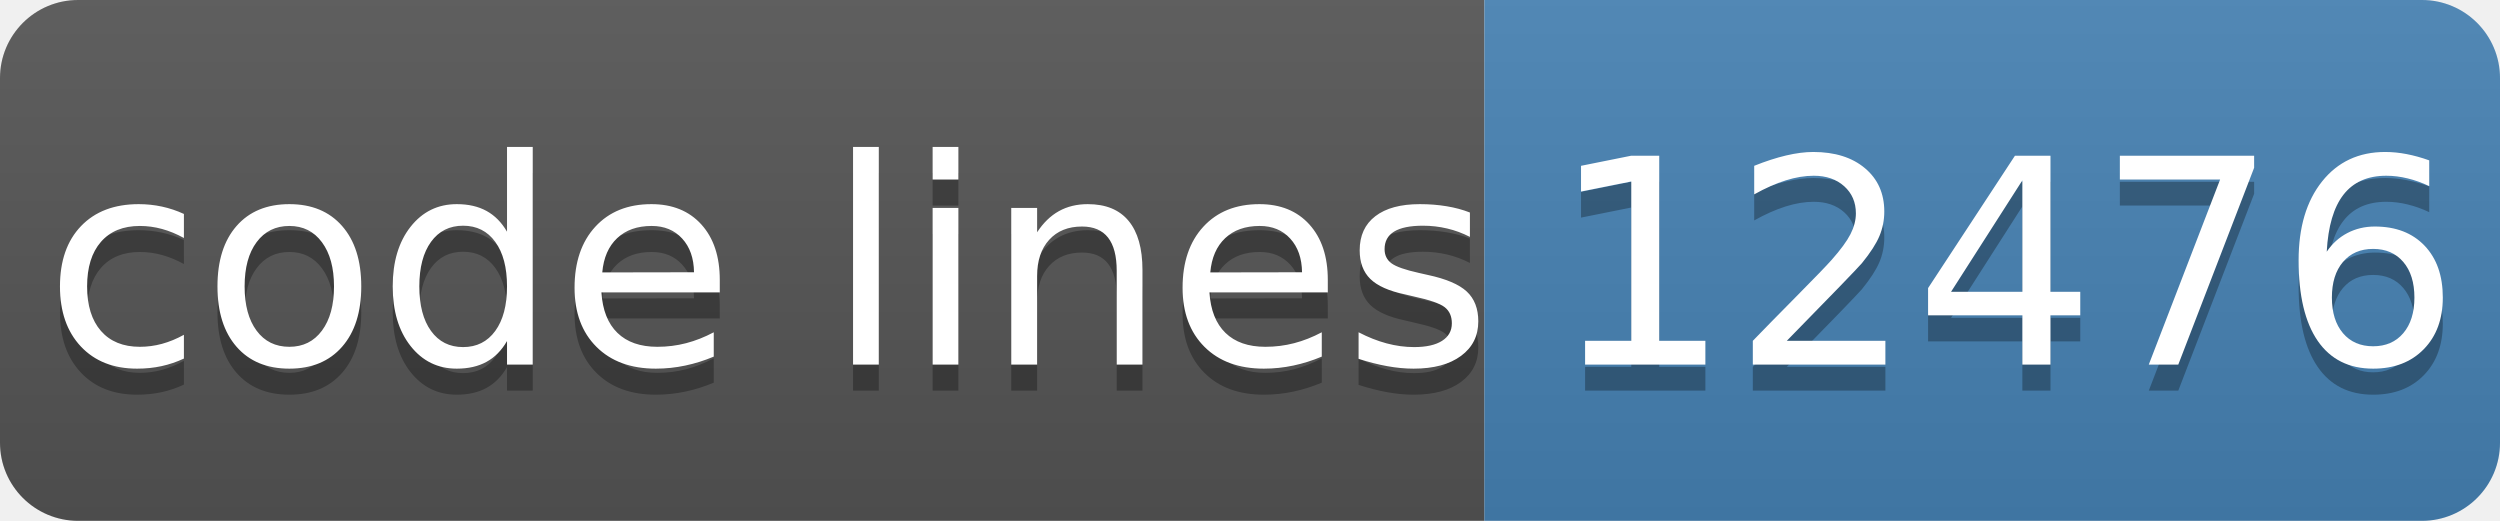
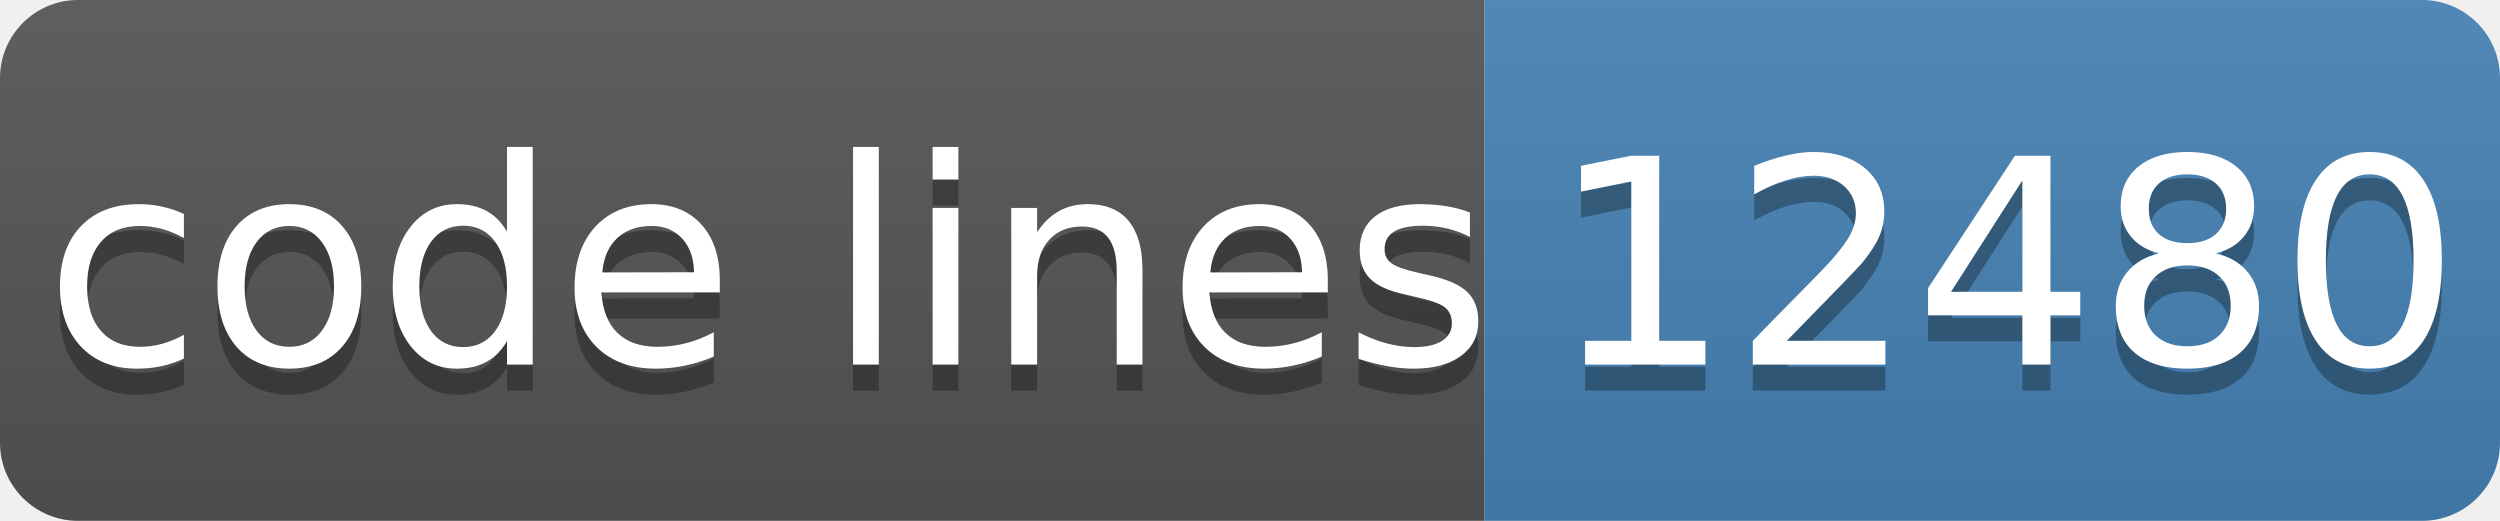
- <svg xmlns="http://www.w3.org/2000/svg" width="96" height="20" role="img" aria-label="code lines: 12476">
+ <svg xmlns="http://www.w3.org/2000/svg" width="96" height="20" role="img" aria-label="code lines: 12480">
  <linearGradient id="s" x2="0" y2="100%">
    <stop offset="0" stop-color="#bbb" stop-opacity=".1" />
    <stop offset="1" stop-opacity=".1" />
  </linearGradient>
  <clipPath id="r">
    <rect width="96" height="20" rx="3" fill="#fff" />
  </clipPath>
  <g clip-path="url(#r)">
    <rect width="57" height="20" fill="#555" />
    <rect x="57" width="40" height="20" fill="#4682b4" />
    <rect width="96" height="20" fill="url(#s)" />
  </g>
  <g fill="#fff" text-anchor="middle" font-family="Verdana,Geneva,DejaVu Sans,sans-serif" text-rendering="geometricPrecision" font-size="110">
    <text aria-hidden="true" x="295" y="150" fill="#010101" fill-opacity=".3" transform="scale(.1)" textLength="510">code lines</text>
    <text x="295" y="140" transform="scale(.1)" fill="#fff" textLength="510">code lines</text>
-     <text aria-hidden="true" x="770" y="150" fill="#010101" fill-opacity=".3" transform="scale(.1)" textLength="320">12476</text>
-     <text x="770" y="140" transform="scale(.1)" fill="#fff" textLength="320">12476</text>
+     <text aria-hidden="true" x="770" y="150" fill="#010101" fill-opacity=".3" transform="scale(.1)" textLength="320">12480</text>
+     <text x="770" y="140" transform="scale(.1)" fill="#fff" textLength="320">12480</text>
  </g>
</svg>
